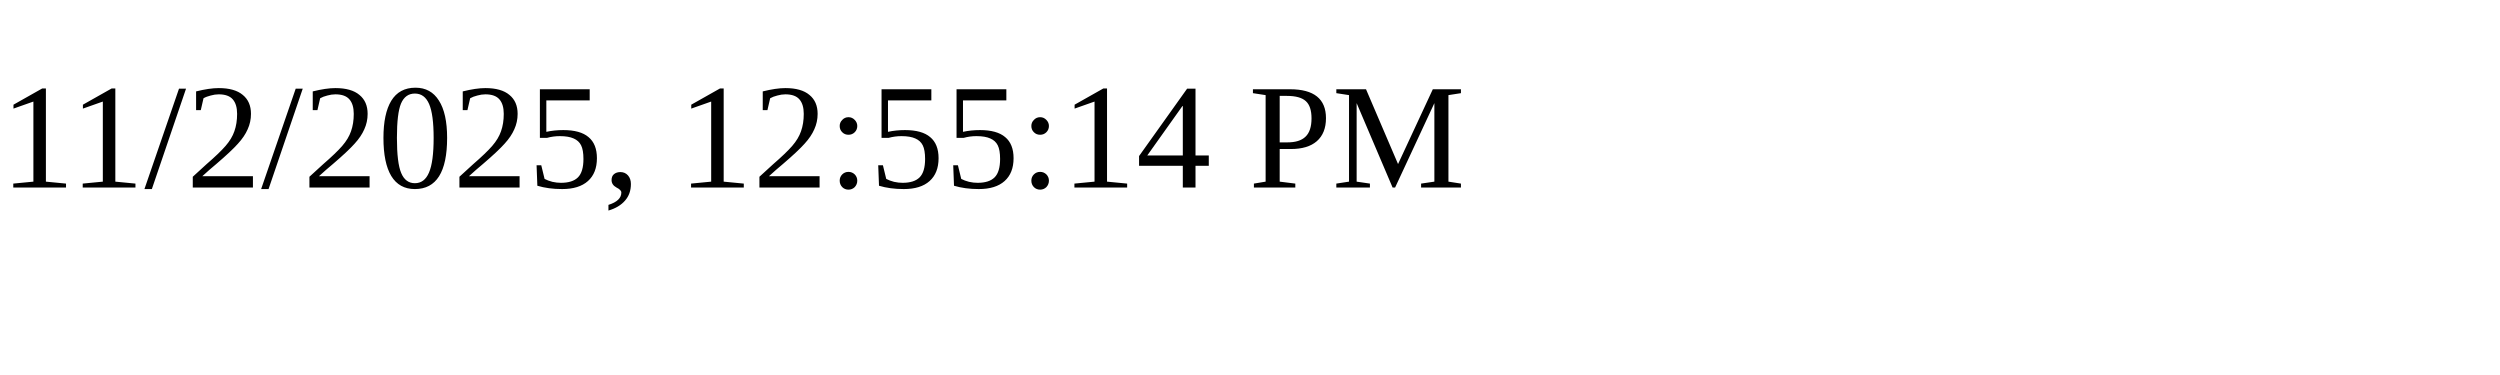
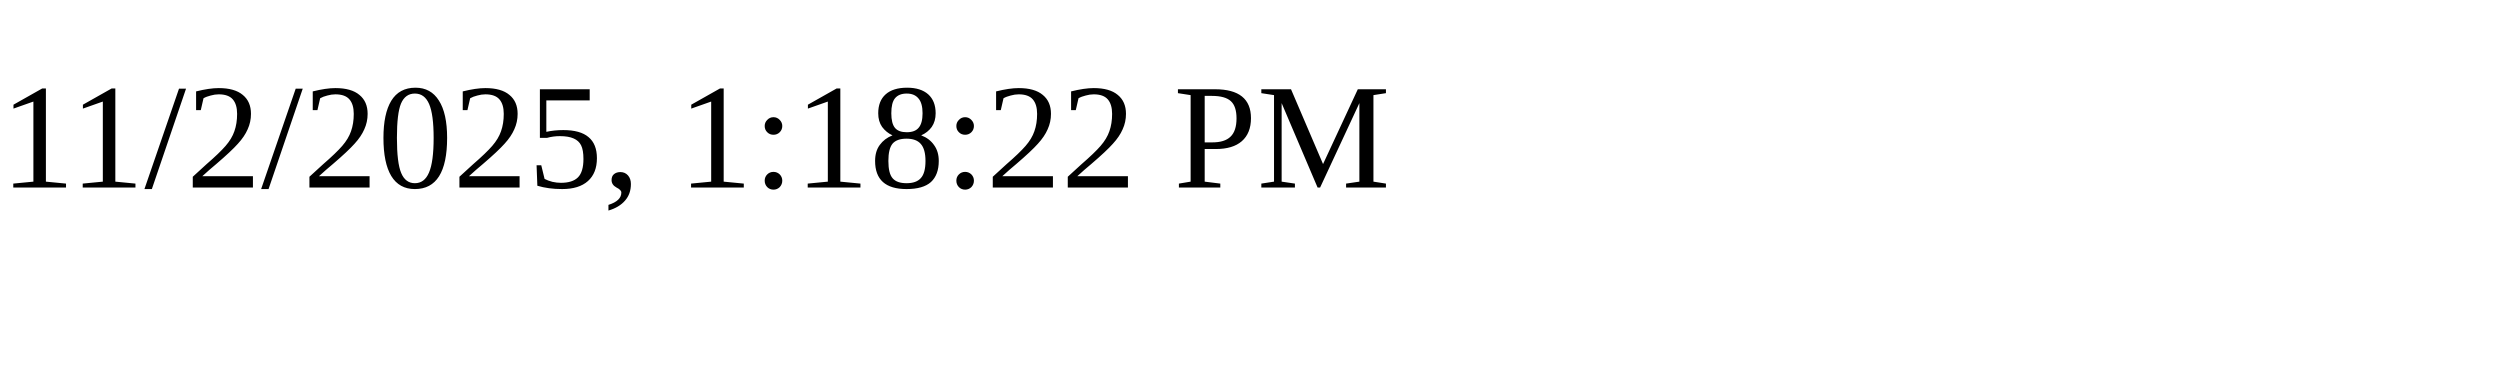
<svg xmlns="http://www.w3.org/2000/svg" height="30" width="200">
-   <text x="0" y="15">11/2/2025, 12:55:14 PM</text>
+   <text x="0" y="15">11/2/2025, 1:18:22 PM</text>
</svg>
